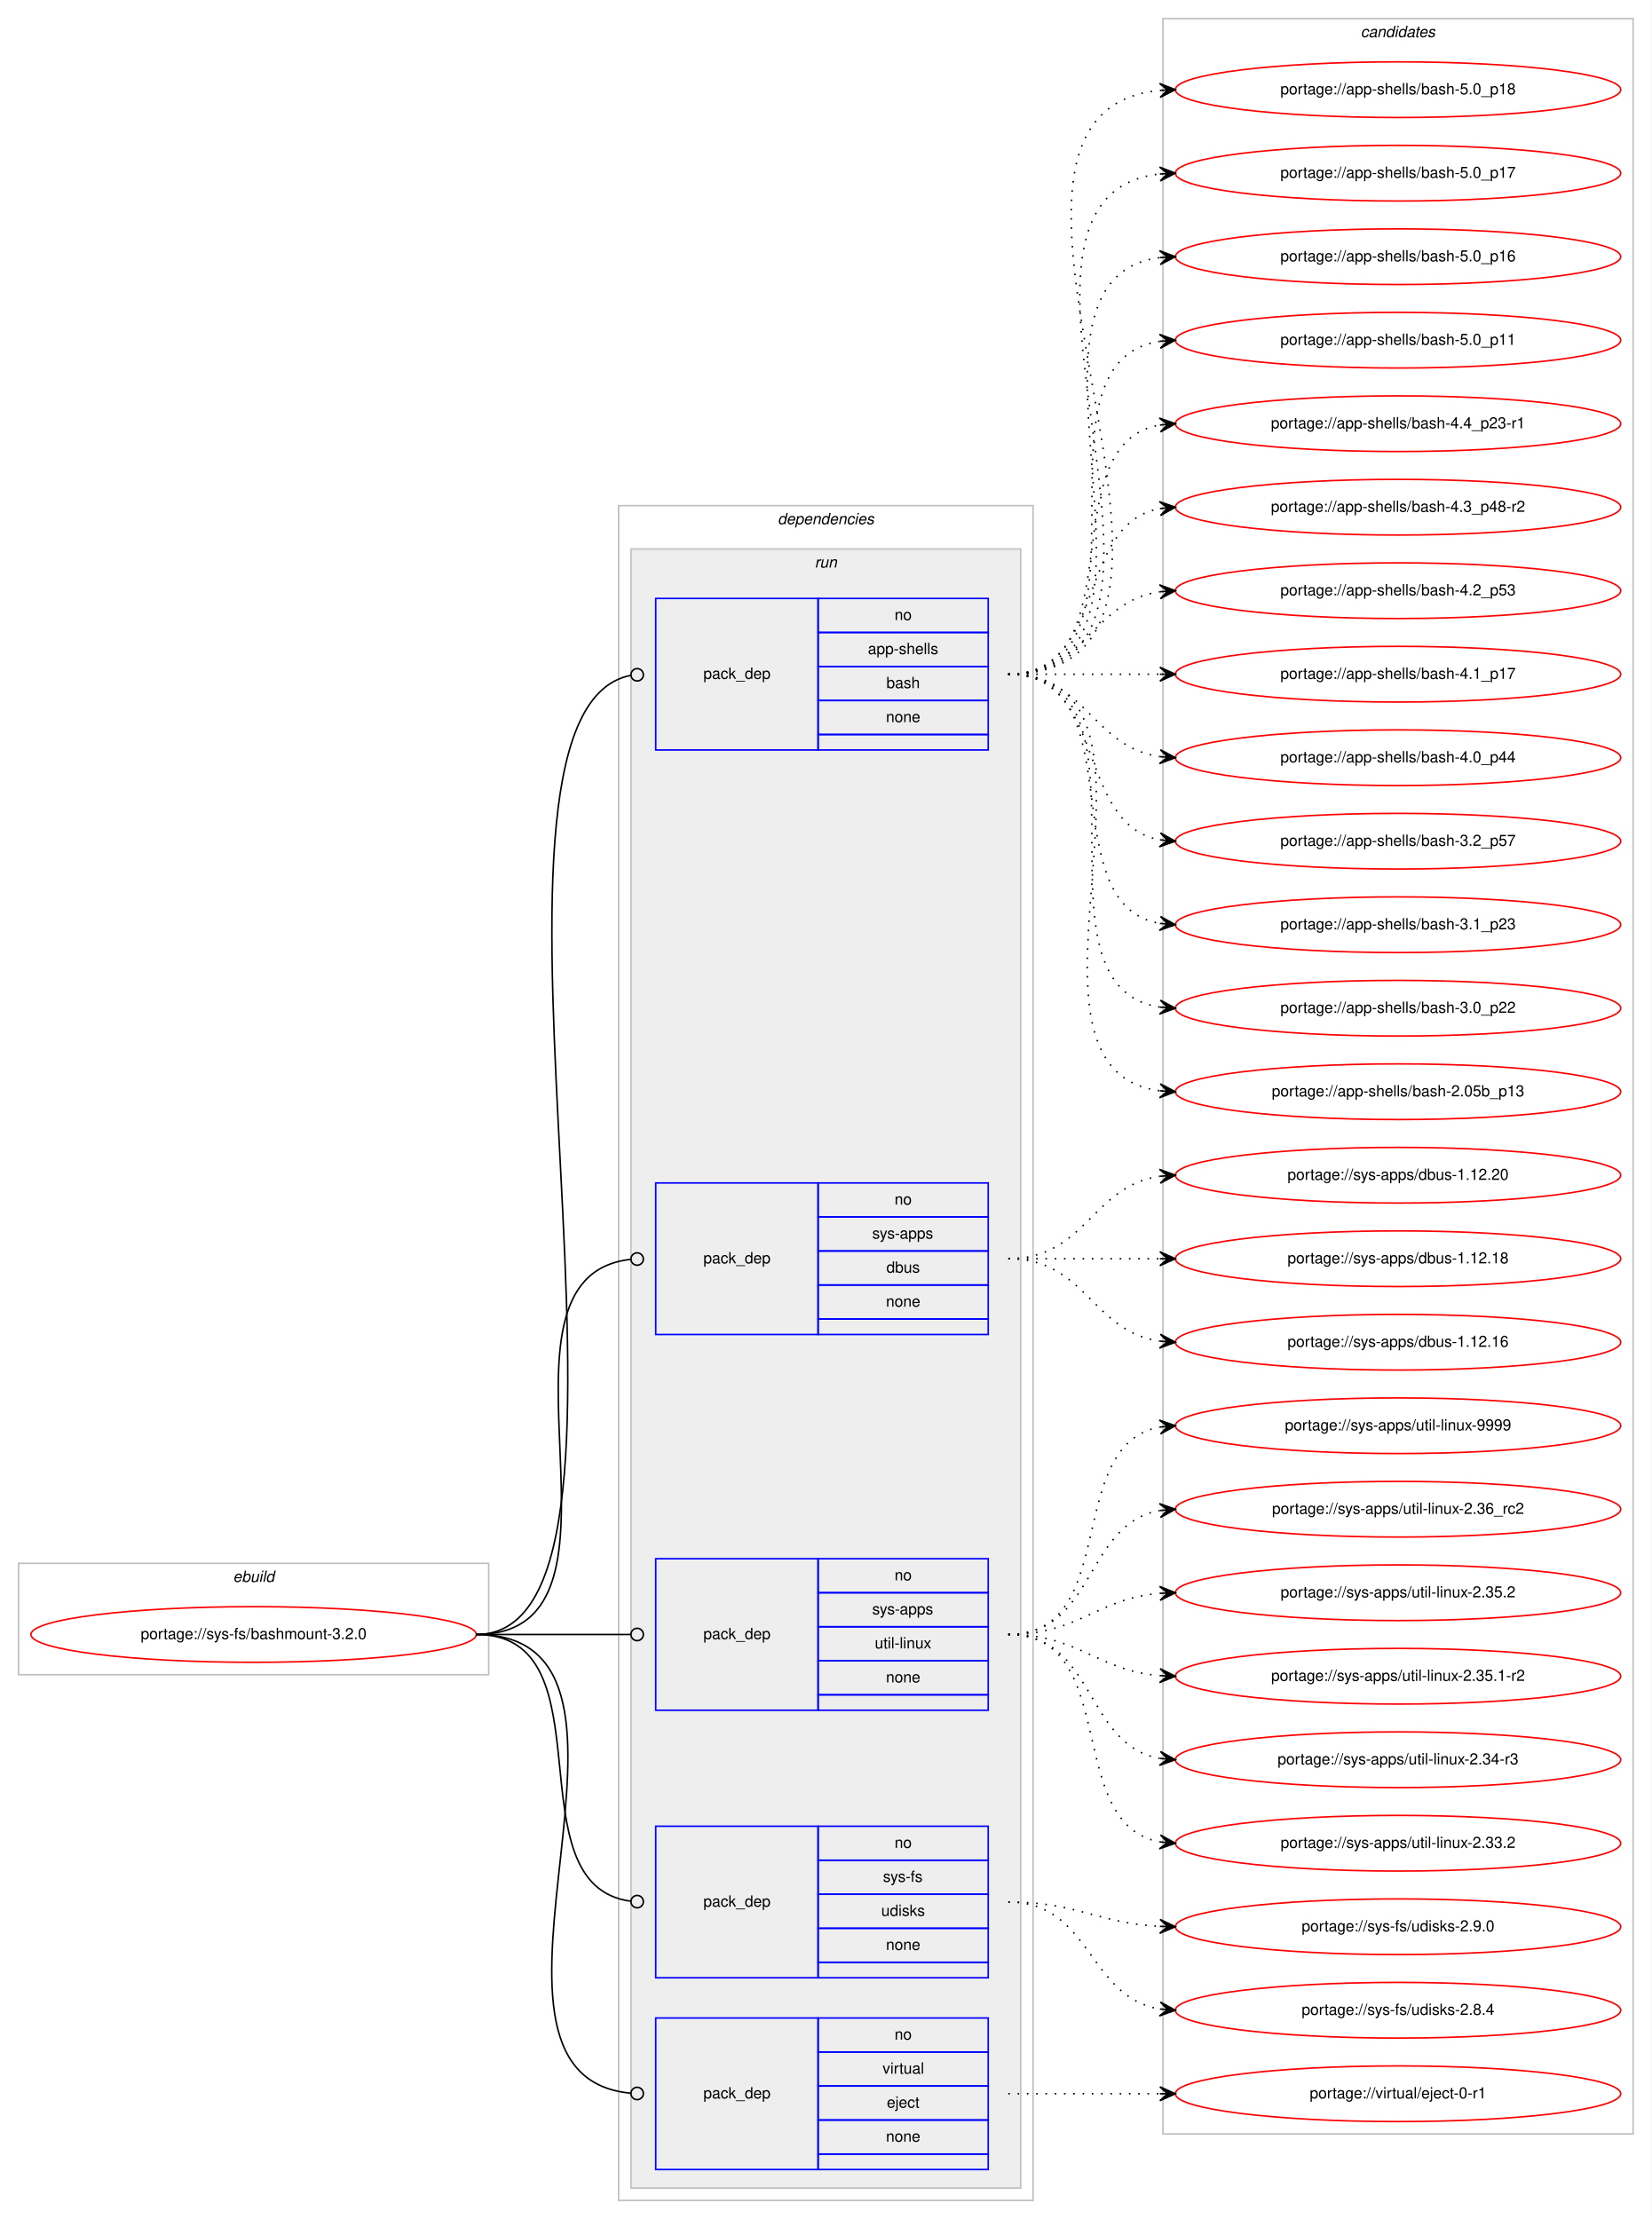
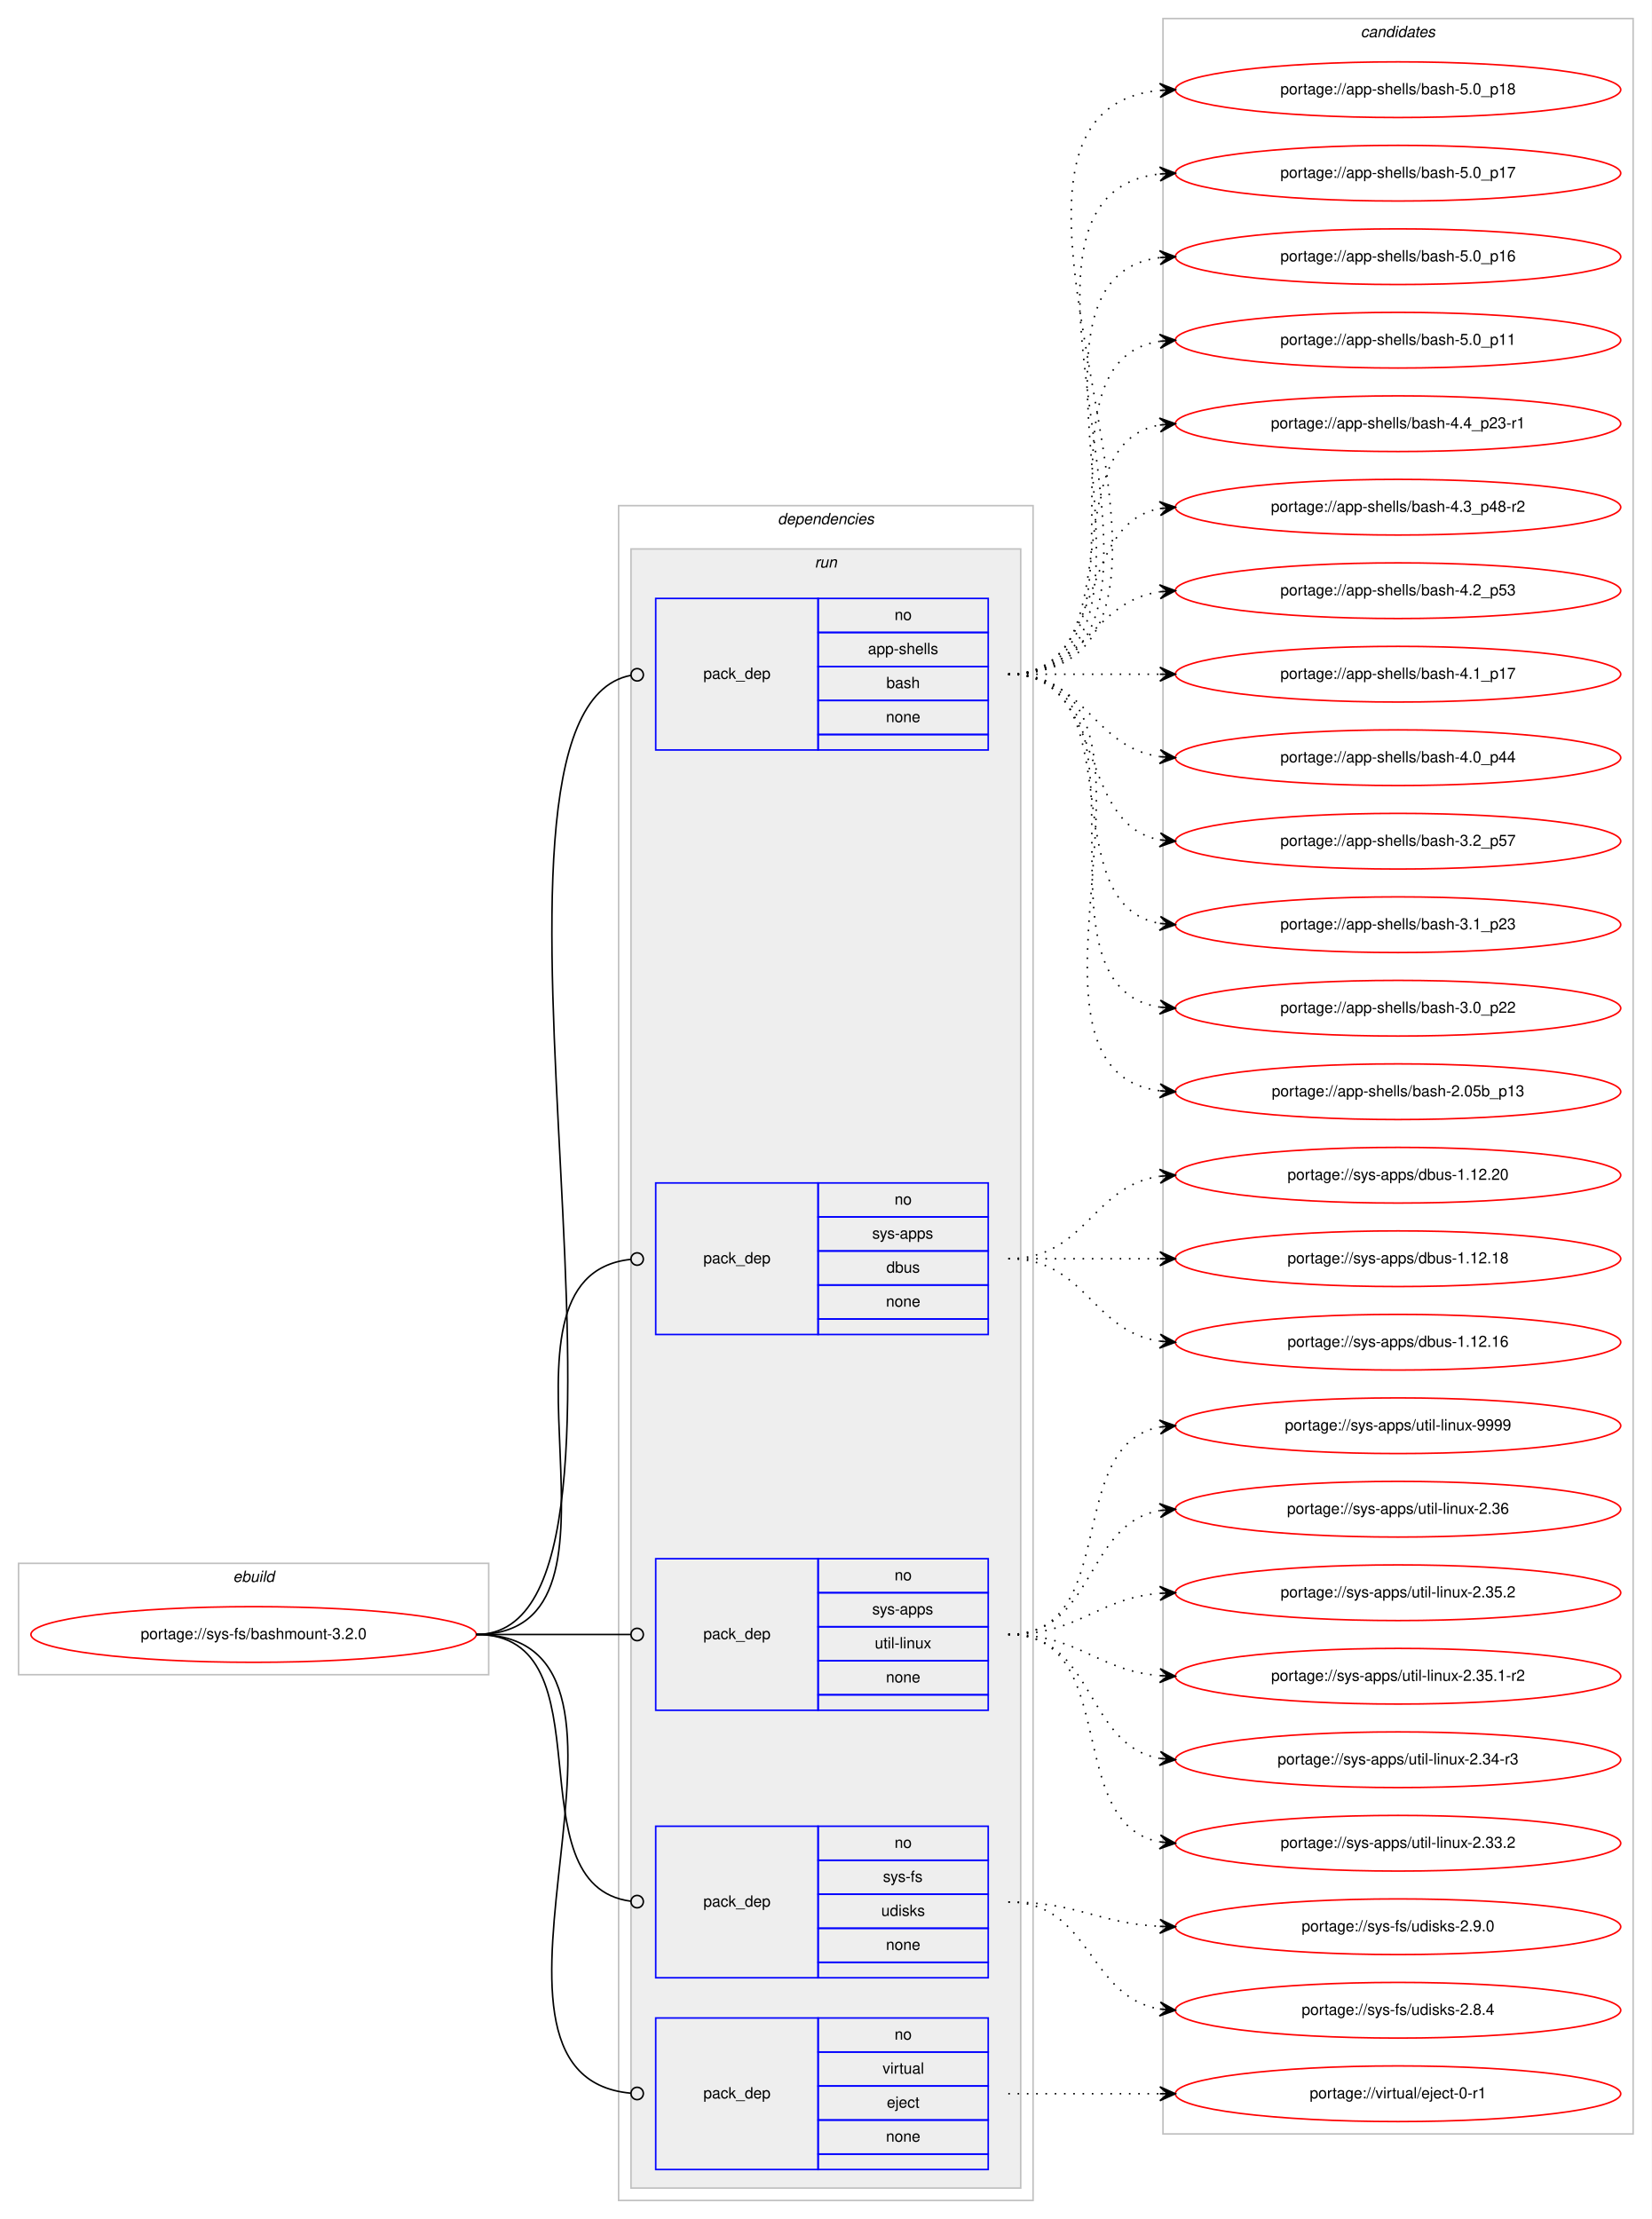
<svg xmlns="http://www.w3.org/2000/svg" xmlns:xlink="http://www.w3.org/1999/xlink" width="1068pt" height="1435pt" viewBox="0.00 0.00 1068.00 1435.00">
  <g id="graph0" class="graph" transform="scale(1 1) rotate(0) translate(4 1431)">
    <polygon fill="#ffffff" stroke="transparent" points="-4,4 -4,-1431 1064,-1431 1064,4 -4,4" />
    <g id="clust1" class="cluster">
      <polygon fill="none" stroke="#c0c0c0" points="8,-348 8,-420 312,-420 312,-348 8,-348" />
      <text text-anchor="start" x="146.663" y="-408" font-family="Helvetica,sans-Serif" font-style="italic" font-size="10.00" fill="#000000">ebuild</text>
    </g>
    <g id="clust2" class="cluster">
      <polygon fill="none" stroke="#c0c0c0" points="396,-8 396,-1104 664,-1104 664,-8 396,-8" />
      <text text-anchor="start" x="498.875" y="-1092" font-family="Helvetica,sans-Serif" font-style="italic" font-size="10.00" fill="#000000">dependencies</text>
    </g>
    <g id="clust5" class="cluster">
      <polygon fill="#eeeeee" stroke="#c0c0c0" points="404,-16 404,-1076 656,-1076 656,-16 404,-16" />
      <text text-anchor="start" x="522.777" y="-1064" font-family="Helvetica,sans-Serif" font-style="italic" font-size="10.00" fill="#000000">run</text>
    </g>
    <g id="clust11" class="cluster">
      <polygon fill="none" stroke="#c0c0c0" points="748,-51 748,-1419 1052,-1419 1052,-51 748,-51" />
      <text text-anchor="start" x="875.824" y="-1407" font-family="Helvetica,sans-Serif" font-style="italic" font-size="10.00" fill="#000000">candidates</text>
    </g>
    <g id="node1" class="node">
      <g id="a_node1">
        <a xlink:href="../sys-fs/bashmount-3.2.0.svg" xlink:title="portage://sys-fs/bashmount-3.2.0">
          <ellipse fill="none" stroke="#ff0000" cx="160" cy="-374" rx="144" ry="18" />
          <text text-anchor="middle" x="160" y="-371" font-family="Helvetica,sans-Serif" font-size="10.00" fill="#000000">portage://sys-fs/bashmount-3.2.0</text>
        </a>
      </g>
    </g>
    <g id="node2" class="node">
      <polygon fill="none" stroke="#0000ff" points="420,-946 420,-1044 525,-1044 525,-946 420,-946" />
      <text text-anchor="start" x="450.823" y="-992" font-family="Helvetica,sans-Serif" font-size="10.00" fill="#000000">pack_dep</text>
      <polygon fill="none" stroke="#0000ff" points="525,-1022 525,-1044 635,-1044 635,-1022 525,-1022" />
      <text text-anchor="start" x="574.441" y="-1030" font-family="Helvetica,sans-Serif" font-size="10.00" fill="#000000">no</text>
      <polygon fill="none" stroke="#0000ff" points="525,-1000 525,-1022 635,-1022 635,-1000 525,-1000" />
      <text text-anchor="start" x="557.219" y="-1008" font-family="Helvetica,sans-Serif" font-size="10.00" fill="#000000">app-shells</text>
      <polygon fill="none" stroke="#0000ff" points="525,-978 525,-1000 635,-1000 635,-978 525,-978" />
      <text text-anchor="start" x="569.162" y="-986" font-family="Helvetica,sans-Serif" font-size="10.00" fill="#000000">bash</text>
      <polygon fill="none" stroke="#0000ff" points="525,-956 525,-978 635,-978 635,-956 525,-956" />
      <text text-anchor="start" x="568.882" y="-964" font-family="Helvetica,sans-Serif" font-size="10.00" fill="#000000">none</text>
      <polygon fill="none" stroke="#0000ff" points="525,-946 525,-956 635,-956 635,-946 525,-946" />
    </g>
    <g id="edge1" class="edge">
      <path fill="none" stroke="#000000" d="M304,-374C441.199,-374 278.858,-969.79 403.771,-994.227" />
      <ellipse fill="none" stroke="#000000" cx="408.017" cy="-994.626" rx="4" ry="4" />
    </g>
    <g id="node3" class="node">
      <polygon fill="none" stroke="#0000ff" points="420,-568 420,-666 525,-666 525,-568 420,-568" />
      <text text-anchor="start" x="450.823" y="-614" font-family="Helvetica,sans-Serif" font-size="10.00" fill="#000000">pack_dep</text>
      <polygon fill="none" stroke="#0000ff" points="525,-644 525,-666 635,-666 635,-644 525,-644" />
      <text text-anchor="start" x="574.441" y="-652" font-family="Helvetica,sans-Serif" font-size="10.00" fill="#000000">no</text>
      <polygon fill="none" stroke="#0000ff" points="525,-622 525,-644 635,-644 635,-622 525,-622" />
      <text text-anchor="start" x="559.997" y="-630" font-family="Helvetica,sans-Serif" font-size="10.00" fill="#000000">sys-apps</text>
      <polygon fill="none" stroke="#0000ff" points="525,-600 525,-622 635,-622 635,-600 525,-600" />
      <text text-anchor="start" x="569.162" y="-608" font-family="Helvetica,sans-Serif" font-size="10.00" fill="#000000">dbus</text>
      <polygon fill="none" stroke="#0000ff" points="525,-578 525,-600 635,-600 635,-578 525,-578" />
      <text text-anchor="start" x="568.882" y="-586" font-family="Helvetica,sans-Serif" font-size="10.00" fill="#000000">none</text>
      <polygon fill="none" stroke="#0000ff" points="525,-568 525,-578 635,-578 635,-568 525,-568" />
    </g>
    <g id="edge2" class="edge">
      <path fill="none" stroke="#000000" d="M304,-374C419.301,-374 299.935,-605.28 403.777,-616.573" />
      <ellipse fill="none" stroke="#000000" cx="408.005" cy="-616.792" rx="4" ry="4" />
    </g>
    <g id="node4" class="node">
      <polygon fill="none" stroke="#0000ff" points="420,-325 420,-423 525,-423 525,-325 420,-325" />
      <text text-anchor="start" x="450.823" y="-371" font-family="Helvetica,sans-Serif" font-size="10.00" fill="#000000">pack_dep</text>
      <polygon fill="none" stroke="#0000ff" points="525,-401 525,-423 635,-423 635,-401 525,-401" />
      <text text-anchor="start" x="574.441" y="-409" font-family="Helvetica,sans-Serif" font-size="10.00" fill="#000000">no</text>
      <polygon fill="none" stroke="#0000ff" points="525,-379 525,-401 635,-401 635,-379 525,-379" />
      <text text-anchor="start" x="559.997" y="-387" font-family="Helvetica,sans-Serif" font-size="10.00" fill="#000000">sys-apps</text>
      <polygon fill="none" stroke="#0000ff" points="525,-357 525,-379 635,-379 635,-357 525,-357" />
      <text text-anchor="start" x="561.669" y="-365" font-family="Helvetica,sans-Serif" font-size="10.00" fill="#000000">util-linux</text>
      <polygon fill="none" stroke="#0000ff" points="525,-335 525,-357 635,-357 635,-335 525,-335" />
      <text text-anchor="start" x="568.882" y="-343" font-family="Helvetica,sans-Serif" font-size="10.00" fill="#000000">none</text>
      <polygon fill="none" stroke="#0000ff" points="525,-325 525,-335 635,-335 635,-325 525,-325" />
    </g>
    <g id="edge3" class="edge">
      <path fill="none" stroke="#000000" d="M304,-374C349.188,-374 362.47,-374 403.919,-374" />
      <ellipse fill="none" stroke="#000000" cx="408" cy="-374" rx="4" ry="4" />
    </g>
    <g id="node5" class="node">
      <polygon fill="none" stroke="#0000ff" points="420,-152 420,-250 525,-250 525,-152 420,-152" />
      <text text-anchor="start" x="450.823" y="-198" font-family="Helvetica,sans-Serif" font-size="10.00" fill="#000000">pack_dep</text>
      <polygon fill="none" stroke="#0000ff" points="525,-228 525,-250 635,-250 635,-228 525,-228" />
      <text text-anchor="start" x="574.441" y="-236" font-family="Helvetica,sans-Serif" font-size="10.00" fill="#000000">no</text>
      <polygon fill="none" stroke="#0000ff" points="525,-206 525,-228 635,-228 635,-206 525,-206" />
      <text text-anchor="start" x="566.946" y="-214" font-family="Helvetica,sans-Serif" font-size="10.00" fill="#000000">sys-fs</text>
      <polygon fill="none" stroke="#0000ff" points="525,-184 525,-206 635,-206 635,-184 525,-184" />
      <text text-anchor="start" x="565.832" y="-192" font-family="Helvetica,sans-Serif" font-size="10.00" fill="#000000">udisks</text>
      <polygon fill="none" stroke="#0000ff" points="525,-162 525,-184 635,-184 635,-162 525,-162" />
      <text text-anchor="start" x="568.882" y="-170" font-family="Helvetica,sans-Serif" font-size="10.00" fill="#000000">none</text>
      <polygon fill="none" stroke="#0000ff" points="525,-152 525,-162 635,-162 635,-152 525,-152" />
    </g>
    <g id="edge4" class="edge">
      <path fill="none" stroke="#000000" d="M304,-374C391.809,-374 325.779,-211.644 403.973,-201.496" />
      <ellipse fill="none" stroke="#000000" cx="408.008" cy="-201.247" rx="4" ry="4" />
    </g>
    <g id="node6" class="node">
      <polygon fill="none" stroke="#0000ff" points="420,-28 420,-126 525,-126 525,-28 420,-28" />
      <text text-anchor="start" x="450.823" y="-74" font-family="Helvetica,sans-Serif" font-size="10.00" fill="#000000">pack_dep</text>
      <polygon fill="none" stroke="#0000ff" points="525,-104 525,-126 635,-126 635,-104 525,-104" />
      <text text-anchor="start" x="574.441" y="-112" font-family="Helvetica,sans-Serif" font-size="10.00" fill="#000000">no</text>
      <polygon fill="none" stroke="#0000ff" points="525,-82 525,-104 635,-104 635,-82 525,-82" />
      <text text-anchor="start" x="566.668" y="-90" font-family="Helvetica,sans-Serif" font-size="10.00" fill="#000000">virtual</text>
      <polygon fill="none" stroke="#0000ff" points="525,-60 525,-82 635,-82 635,-60 525,-60" />
      <text text-anchor="start" x="569.442" y="-68" font-family="Helvetica,sans-Serif" font-size="10.00" fill="#000000">eject</text>
      <polygon fill="none" stroke="#0000ff" points="525,-38 525,-60 635,-60 635,-38 525,-38" />
      <text text-anchor="start" x="568.882" y="-46" font-family="Helvetica,sans-Serif" font-size="10.00" fill="#000000">none</text>
      <polygon fill="none" stroke="#0000ff" points="525,-28 525,-38 635,-38 635,-28 525,-28" />
    </g>
    <g id="edge5" class="edge">
      <path fill="none" stroke="#000000" d="M304,-374C441.576,-374 278.504,-89.057 403.749,-77.37" />
      <ellipse fill="none" stroke="#000000" cx="408.004" cy="-77.179" rx="4" ry="4" />
    </g>
    <g id="node7" class="node">
      <g id="a_node7">
        <a xlink:href="../app-shells/bash-5.0_p18.svg" xlink:title="portage://app-shells/bash-5.0_p18">
          <ellipse fill="none" stroke="#ff0000" cx="900" cy="-1373" rx="144" ry="18" />
          <text text-anchor="middle" x="900" y="-1370" font-family="Helvetica,sans-Serif" font-size="10.00" fill="#000000">portage://app-shells/bash-5.0_p18</text>
        </a>
      </g>
    </g>
    <g id="edge6" class="edge">
      <path fill="none" stroke="#000000" stroke-dasharray="1,5" d="M648,-995C819.139,-995 591.005,-1357.655 745.768,-1372.53" />
      <polygon fill="#000000" stroke="#000000" points="756,-1373 745.804,-1377.036 751.005,-1372.77 746.011,-1372.541 746.011,-1372.541 746.011,-1372.541 751.005,-1372.77 746.217,-1368.045 756,-1373 756,-1373" />
    </g>
    <g id="node8" class="node">
      <g id="a_node8">
        <a xlink:href="../app-shells/bash-5.0_p17.svg" xlink:title="portage://app-shells/bash-5.0_p17">
          <ellipse fill="none" stroke="#ff0000" cx="900" cy="-1319" rx="144" ry="18" />
          <text text-anchor="middle" x="900" y="-1316" font-family="Helvetica,sans-Serif" font-size="10.00" fill="#000000">portage://app-shells/bash-5.0_p17</text>
        </a>
      </g>
    </g>
    <g id="edge7" class="edge">
      <path fill="none" stroke="#000000" stroke-dasharray="1,5" d="M648,-995C796.232,-995 613.188,-1303.991 745.891,-1318.474" />
      <polygon fill="#000000" stroke="#000000" points="756,-1319 745.78,-1322.975 751.007,-1318.74 746.014,-1318.481 746.014,-1318.481 746.014,-1318.481 751.007,-1318.74 746.247,-1313.987 756,-1319 756,-1319" />
    </g>
    <g id="node9" class="node">
      <g id="a_node9">
        <a xlink:href="../app-shells/bash-5.0_p16.svg" xlink:title="portage://app-shells/bash-5.0_p16">
          <ellipse fill="none" stroke="#ff0000" cx="900" cy="-1265" rx="144" ry="18" />
          <text text-anchor="middle" x="900" y="-1262" font-family="Helvetica,sans-Serif" font-size="10.00" fill="#000000">portage://app-shells/bash-5.0_p16</text>
        </a>
      </g>
    </g>
    <g id="edge8" class="edge">
      <path fill="none" stroke="#000000" stroke-dasharray="1,5" d="M648,-995C773.71,-995 634.777,-1250.436 746.014,-1264.405" />
      <polygon fill="#000000" stroke="#000000" points="756,-1265 745.75,-1268.898 751.009,-1264.703 746.018,-1264.406 746.018,-1264.406 746.018,-1264.406 751.009,-1264.703 746.285,-1259.914 756,-1265 756,-1265" />
    </g>
    <g id="node10" class="node">
      <g id="a_node10">
        <a xlink:href="../app-shells/bash-5.0_p11.svg" xlink:title="portage://app-shells/bash-5.0_p11">
          <ellipse fill="none" stroke="#ff0000" cx="900" cy="-1211" rx="144" ry="18" />
          <text text-anchor="middle" x="900" y="-1208" font-family="Helvetica,sans-Serif" font-size="10.00" fill="#000000">portage://app-shells/bash-5.0_p11</text>
        </a>
      </g>
    </g>
    <g id="edge9" class="edge">
      <path fill="none" stroke="#000000" stroke-dasharray="1,5" d="M648,-995C751.768,-995 655.516,-1196.894 746.001,-1210.301" />
      <polygon fill="#000000" stroke="#000000" points="756,-1211 745.711,-1214.792 751.012,-1210.651 746.024,-1210.303 746.024,-1210.303 746.024,-1210.303 751.012,-1210.651 746.338,-1205.814 756,-1211 756,-1211" />
    </g>
    <g id="node11" class="node">
      <g id="a_node11">
        <a xlink:href="../app-shells/bash-4.4_p23-r1.svg" xlink:title="portage://app-shells/bash-4.4_p23-r1">
          <ellipse fill="none" stroke="#ff0000" cx="900" cy="-1157" rx="144" ry="18" />
          <text text-anchor="middle" x="900" y="-1154" font-family="Helvetica,sans-Serif" font-size="10.00" fill="#000000">portage://app-shells/bash-4.4_p23-r1</text>
        </a>
      </g>
    </g>
    <g id="edge10" class="edge">
      <path fill="none" stroke="#000000" stroke-dasharray="1,5" d="M648,-995C730.815,-995 674.779,-1143.377 745.661,-1156.128" />
      <polygon fill="#000000" stroke="#000000" points="756,-1157 745.657,-1160.644 751.018,-1156.58 746.035,-1156.16 746.035,-1156.16 746.035,-1156.16 751.018,-1156.58 746.413,-1151.676 756,-1157 756,-1157" />
    </g>
    <g id="node12" class="node">
      <g id="a_node12">
        <a xlink:href="../app-shells/bash-4.3_p48-r2.svg" xlink:title="portage://app-shells/bash-4.3_p48-r2">
          <ellipse fill="none" stroke="#ff0000" cx="900" cy="-1103" rx="144" ry="18" />
          <text text-anchor="middle" x="900" y="-1100" font-family="Helvetica,sans-Serif" font-size="10.00" fill="#000000">portage://app-shells/bash-4.3_p48-r2</text>
        </a>
      </g>
    </g>
    <g id="edge11" class="edge">
      <path fill="none" stroke="#000000" stroke-dasharray="1,5" d="M648,-995C712.303,-995 690.78,-1091.91 746.031,-1102.131" />
      <polygon fill="#000000" stroke="#000000" points="756,-1103 745.647,-1106.614 751.019,-1102.566 746.038,-1102.131 746.038,-1102.131 746.038,-1102.131 751.019,-1102.566 746.429,-1097.648 756,-1103 756,-1103" />
    </g>
    <g id="node13" class="node">
      <g id="a_node13">
        <a xlink:href="../app-shells/bash-4.2_p53.svg" xlink:title="portage://app-shells/bash-4.2_p53">
          <ellipse fill="none" stroke="#ff0000" cx="900" cy="-1049" rx="144" ry="18" />
          <text text-anchor="middle" x="900" y="-1046" font-family="Helvetica,sans-Serif" font-size="10.00" fill="#000000">portage://app-shells/bash-4.2_p53</text>
        </a>
      </g>
    </g>
    <g id="edge12" class="edge">
      <path fill="none" stroke="#000000" stroke-dasharray="1,5" d="M648,-995C698.102,-995 702.012,-1042.066 745.979,-1048.317" />
      <polygon fill="#000000" stroke="#000000" points="756,-1049 745.717,-1052.81 751.012,-1048.66 746.023,-1048.32 746.023,-1048.32 746.023,-1048.32 751.012,-1048.66 746.329,-1043.831 756,-1049 756,-1049" />
    </g>
    <g id="node14" class="node">
      <g id="a_node14">
        <a xlink:href="../app-shells/bash-4.1_p17.svg" xlink:title="portage://app-shells/bash-4.1_p17">
          <ellipse fill="none" stroke="#ff0000" cx="900" cy="-995" rx="144" ry="18" />
          <text text-anchor="middle" x="900" y="-992" font-family="Helvetica,sans-Serif" font-size="10.00" fill="#000000">portage://app-shells/bash-4.1_p17</text>
        </a>
      </g>
    </g>
    <g id="edge13" class="edge">
      <path fill="none" stroke="#000000" stroke-dasharray="1,5" d="M648,-995C692.438,-995 706.02,-995 745.878,-995" />
      <polygon fill="#000000" stroke="#000000" points="756,-995 746,-999.5 751,-995 746,-995 746,-995 746,-995 751,-995 746,-990.5 756,-995 756,-995" />
    </g>
    <g id="node15" class="node">
      <g id="a_node15">
        <a xlink:href="../app-shells/bash-4.0_p44.svg" xlink:title="portage://app-shells/bash-4.0_p44">
          <ellipse fill="none" stroke="#ff0000" cx="900" cy="-941" rx="144" ry="18" />
          <text text-anchor="middle" x="900" y="-938" font-family="Helvetica,sans-Serif" font-size="10.00" fill="#000000">portage://app-shells/bash-4.0_p44</text>
        </a>
      </g>
    </g>
    <g id="edge14" class="edge">
      <path fill="none" stroke="#000000" stroke-dasharray="1,5" d="M648,-995C698.102,-995 702.012,-947.934 745.979,-941.683" />
      <polygon fill="#000000" stroke="#000000" points="756,-941 746.329,-946.169 751.012,-941.34 746.023,-941.68 746.023,-941.68 746.023,-941.68 751.012,-941.34 745.717,-937.19 756,-941 756,-941" />
    </g>
    <g id="node16" class="node">
      <g id="a_node16">
        <a xlink:href="../app-shells/bash-3.2_p57.svg" xlink:title="portage://app-shells/bash-3.2_p57">
          <ellipse fill="none" stroke="#ff0000" cx="900" cy="-887" rx="144" ry="18" />
          <text text-anchor="middle" x="900" y="-884" font-family="Helvetica,sans-Serif" font-size="10.00" fill="#000000">portage://app-shells/bash-3.2_p57</text>
        </a>
      </g>
    </g>
    <g id="edge15" class="edge">
      <path fill="none" stroke="#000000" stroke-dasharray="1,5" d="M648,-995C712.303,-995 690.78,-898.09 746.031,-887.869" />
      <polygon fill="#000000" stroke="#000000" points="756,-887 746.429,-892.352 751.019,-887.434 746.038,-887.869 746.038,-887.869 746.038,-887.869 751.019,-887.434 745.647,-883.386 756,-887 756,-887" />
    </g>
    <g id="node17" class="node">
      <g id="a_node17">
        <a xlink:href="../app-shells/bash-3.1_p23.svg" xlink:title="portage://app-shells/bash-3.1_p23">
          <ellipse fill="none" stroke="#ff0000" cx="900" cy="-833" rx="144" ry="18" />
          <text text-anchor="middle" x="900" y="-830" font-family="Helvetica,sans-Serif" font-size="10.00" fill="#000000">portage://app-shells/bash-3.1_p23</text>
        </a>
      </g>
    </g>
    <g id="edge16" class="edge">
      <path fill="none" stroke="#000000" stroke-dasharray="1,5" d="M648,-995C730.815,-995 674.779,-846.623 745.661,-833.872" />
      <polygon fill="#000000" stroke="#000000" points="756,-833 746.413,-838.324 751.018,-833.42 746.035,-833.84 746.035,-833.84 746.035,-833.84 751.018,-833.42 745.657,-829.356 756,-833 756,-833" />
    </g>
    <g id="node18" class="node">
      <g id="a_node18">
        <a xlink:href="../app-shells/bash-3.0_p22.svg" xlink:title="portage://app-shells/bash-3.0_p22">
          <ellipse fill="none" stroke="#ff0000" cx="900" cy="-779" rx="144" ry="18" />
          <text text-anchor="middle" x="900" y="-776" font-family="Helvetica,sans-Serif" font-size="10.00" fill="#000000">portage://app-shells/bash-3.0_p22</text>
        </a>
      </g>
    </g>
    <g id="edge17" class="edge">
      <path fill="none" stroke="#000000" stroke-dasharray="1,5" d="M648,-995C751.768,-995 655.516,-793.106 746.001,-779.699" />
      <polygon fill="#000000" stroke="#000000" points="756,-779 746.338,-784.186 751.012,-779.348 746.024,-779.697 746.024,-779.697 746.024,-779.697 751.012,-779.348 745.711,-775.208 756,-779 756,-779" />
    </g>
    <g id="node19" class="node">
      <g id="a_node19">
        <a xlink:href="../app-shells/bash-2.05b_p13.svg" xlink:title="portage://app-shells/bash-2.05b_p13">
          <ellipse fill="none" stroke="#ff0000" cx="900" cy="-725" rx="144" ry="18" />
          <text text-anchor="middle" x="900" y="-722" font-family="Helvetica,sans-Serif" font-size="10.00" fill="#000000">portage://app-shells/bash-2.05b_p13</text>
        </a>
      </g>
    </g>
    <g id="edge18" class="edge">
      <path fill="none" stroke="#000000" stroke-dasharray="1,5" d="M648,-995C773.71,-995 634.777,-739.564 746.014,-725.595" />
      <polygon fill="#000000" stroke="#000000" points="756,-725 746.285,-730.087 751.009,-725.297 746.018,-725.595 746.018,-725.595 746.018,-725.595 751.009,-725.297 745.75,-721.102 756,-725 756,-725" />
    </g>
    <g id="node20" class="node">
      <g id="a_node20">
        <a xlink:href="../sys-apps/dbus-1.12.20.svg" xlink:title="portage://sys-apps/dbus-1.12.20">
          <ellipse fill="none" stroke="#ff0000" cx="900" cy="-671" rx="144" ry="18" />
          <text text-anchor="middle" x="900" y="-668" font-family="Helvetica,sans-Serif" font-size="10.00" fill="#000000">portage://sys-apps/dbus-1.12.20</text>
        </a>
      </g>
    </g>
    <g id="edge19" class="edge">
      <path fill="none" stroke="#000000" stroke-dasharray="1,5" d="M648,-617C698.102,-617 702.012,-664.066 745.979,-670.317" />
      <polygon fill="#000000" stroke="#000000" points="756,-671 745.717,-674.81 751.012,-670.66 746.023,-670.32 746.023,-670.32 746.023,-670.32 751.012,-670.66 746.329,-665.831 756,-671 756,-671" />
    </g>
    <g id="node21" class="node">
      <g id="a_node21">
        <a xlink:href="../sys-apps/dbus-1.12.18.svg" xlink:title="portage://sys-apps/dbus-1.12.18">
          <ellipse fill="none" stroke="#ff0000" cx="900" cy="-617" rx="144" ry="18" />
          <text text-anchor="middle" x="900" y="-614" font-family="Helvetica,sans-Serif" font-size="10.00" fill="#000000">portage://sys-apps/dbus-1.12.18</text>
        </a>
      </g>
    </g>
    <g id="edge20" class="edge">
      <path fill="none" stroke="#000000" stroke-dasharray="1,5" d="M648,-617C692.438,-617 706.02,-617 745.878,-617" />
      <polygon fill="#000000" stroke="#000000" points="756,-617 746,-621.5 751,-617 746,-617 746,-617 746,-617 751,-617 746,-612.5 756,-617 756,-617" />
    </g>
    <g id="node22" class="node">
      <g id="a_node22">
        <a xlink:href="../sys-apps/dbus-1.12.16.svg" xlink:title="portage://sys-apps/dbus-1.12.16">
          <ellipse fill="none" stroke="#ff0000" cx="900" cy="-563" rx="144" ry="18" />
          <text text-anchor="middle" x="900" y="-560" font-family="Helvetica,sans-Serif" font-size="10.00" fill="#000000">portage://sys-apps/dbus-1.12.16</text>
        </a>
      </g>
    </g>
    <g id="edge21" class="edge">
      <path fill="none" stroke="#000000" stroke-dasharray="1,5" d="M648,-617C698.102,-617 702.012,-569.934 745.979,-563.683" />
      <polygon fill="#000000" stroke="#000000" points="756,-563 746.329,-568.169 751.012,-563.34 746.023,-563.68 746.023,-563.68 746.023,-563.68 751.012,-563.34 745.717,-559.19 756,-563 756,-563" />
    </g>
    <g id="node23" class="node">
      <g id="a_node23">
        <a xlink:href="../sys-apps/util-linux-9999.svg" xlink:title="portage://sys-apps/util-linux-9999">
          <ellipse fill="none" stroke="#ff0000" cx="900" cy="-509" rx="144" ry="18" />
          <text text-anchor="middle" x="900" y="-506" font-family="Helvetica,sans-Serif" font-size="10.00" fill="#000000">portage://sys-apps/util-linux-9999</text>
        </a>
      </g>
    </g>
    <g id="edge22" class="edge">
      <path fill="none" stroke="#000000" stroke-dasharray="1,5" d="M648,-374C721.236,-374 683.175,-496.64 745.977,-508.138" />
      <polygon fill="#000000" stroke="#000000" points="756,-509 745.651,-512.626 751.018,-508.572 746.037,-508.143 746.037,-508.143 746.037,-508.143 751.018,-508.572 746.423,-503.659 756,-509 756,-509" />
    </g>
    <g id="node24" class="node">
      <g id="a_node24">
-         <a xlink:href="../sys-apps/util-linux-2.36_rc2.svg" xlink:title="portage://sys-apps/util-linux-2.36_rc2">
+         <a xlink:href="../sys-apps/util-linux-2.36.svg" xlink:title="portage://sys-apps/util-linux-2.36">
          <ellipse fill="none" stroke="#ff0000" cx="900" cy="-455" rx="144" ry="18" />
-           <text text-anchor="middle" x="900" y="-452" font-family="Helvetica,sans-Serif" font-size="10.00" fill="#000000">portage://sys-apps/util-linux-2.36_rc2</text>
+           <text text-anchor="middle" x="900" y="-452" font-family="Helvetica,sans-Serif" font-size="10.00" fill="#000000">portage://sys-apps/util-linux-2.36</text>
        </a>
      </g>
    </g>
    <g id="edge23" class="edge">
      <path fill="none" stroke="#000000" stroke-dasharray="1,5" d="M648,-374C704.367,-374 697.189,-445.488 745.861,-454.145" />
      <polygon fill="#000000" stroke="#000000" points="756,-455 745.657,-458.644 751.018,-454.58 746.035,-454.16 746.035,-454.16 746.035,-454.16 751.018,-454.58 746.413,-449.676 756,-455 756,-455" />
    </g>
    <g id="node25" class="node">
      <g id="a_node25">
        <a xlink:href="../sys-apps/util-linux-2.35.2.svg" xlink:title="portage://sys-apps/util-linux-2.35.2">
          <ellipse fill="none" stroke="#ff0000" cx="900" cy="-401" rx="144" ry="18" />
          <text text-anchor="middle" x="900" y="-398" font-family="Helvetica,sans-Serif" font-size="10.00" fill="#000000">portage://sys-apps/util-linux-2.35.2</text>
        </a>
      </g>
    </g>
    <g id="edge24" class="edge">
      <path fill="none" stroke="#000000" stroke-dasharray="1,5" d="M648,-374C693.902,-374 705.004,-397.239 745.876,-400.597" />
      <polygon fill="#000000" stroke="#000000" points="756,-401 745.829,-405.099 751.004,-400.801 746.008,-400.603 746.008,-400.603 746.008,-400.603 751.004,-400.801 746.187,-396.106 756,-401 756,-401" />
    </g>
    <g id="node26" class="node">
      <g id="a_node26">
        <a xlink:href="../sys-apps/util-linux-2.35.1-r2.svg" xlink:title="portage://sys-apps/util-linux-2.35.1-r2">
          <ellipse fill="none" stroke="#ff0000" cx="900" cy="-347" rx="144" ry="18" />
          <text text-anchor="middle" x="900" y="-344" font-family="Helvetica,sans-Serif" font-size="10.00" fill="#000000">portage://sys-apps/util-linux-2.35.1-r2</text>
        </a>
      </g>
    </g>
    <g id="edge25" class="edge">
      <path fill="none" stroke="#000000" stroke-dasharray="1,5" d="M648,-374C693.902,-374 705.004,-350.761 745.876,-347.403" />
      <polygon fill="#000000" stroke="#000000" points="756,-347 746.187,-351.894 751.004,-347.199 746.008,-347.397 746.008,-347.397 746.008,-347.397 751.004,-347.199 745.829,-342.901 756,-347 756,-347" />
    </g>
    <g id="node27" class="node">
      <g id="a_node27">
        <a xlink:href="../sys-apps/util-linux-2.34-r3.svg" xlink:title="portage://sys-apps/util-linux-2.34-r3">
          <ellipse fill="none" stroke="#ff0000" cx="900" cy="-293" rx="144" ry="18" />
          <text text-anchor="middle" x="900" y="-290" font-family="Helvetica,sans-Serif" font-size="10.00" fill="#000000">portage://sys-apps/util-linux-2.34-r3</text>
        </a>
      </g>
    </g>
    <g id="edge26" class="edge">
      <path fill="none" stroke="#000000" stroke-dasharray="1,5" d="M648,-374C704.367,-374 697.189,-302.512 745.861,-293.855" />
      <polygon fill="#000000" stroke="#000000" points="756,-293 746.413,-298.324 751.018,-293.42 746.035,-293.84 746.035,-293.84 746.035,-293.84 751.018,-293.42 745.657,-289.356 756,-293 756,-293" />
    </g>
    <g id="node28" class="node">
      <g id="a_node28">
        <a xlink:href="../sys-apps/util-linux-2.33.2.svg" xlink:title="portage://sys-apps/util-linux-2.33.2">
          <ellipse fill="none" stroke="#ff0000" cx="900" cy="-239" rx="144" ry="18" />
          <text text-anchor="middle" x="900" y="-236" font-family="Helvetica,sans-Serif" font-size="10.00" fill="#000000">portage://sys-apps/util-linux-2.33.2</text>
        </a>
      </g>
    </g>
    <g id="edge27" class="edge">
      <path fill="none" stroke="#000000" stroke-dasharray="1,5" d="M648,-374C721.236,-374 683.175,-251.36 745.977,-239.862" />
      <polygon fill="#000000" stroke="#000000" points="756,-239 746.423,-244.34 751.018,-239.429 746.037,-239.857 746.037,-239.857 746.037,-239.857 751.018,-239.429 745.651,-235.374 756,-239 756,-239" />
    </g>
    <g id="node29" class="node">
      <g id="a_node29">
        <a xlink:href="../sys-fs/udisks-2.9.0.svg" xlink:title="portage://sys-fs/udisks-2.9.0">
          <ellipse fill="none" stroke="#ff0000" cx="900" cy="-185" rx="144" ry="18" />
          <text text-anchor="middle" x="900" y="-182" font-family="Helvetica,sans-Serif" font-size="10.00" fill="#000000">portage://sys-fs/udisks-2.9.0</text>
        </a>
      </g>
    </g>
    <g id="edge28" class="edge">
      <path fill="none" stroke="#000000" stroke-dasharray="1,5" d="M648,-201C692.923,-201 705.643,-187.287 745.786,-185.251" />
      <polygon fill="#000000" stroke="#000000" points="756,-185 746.114,-189.745 751.001,-185.123 746.003,-185.246 746.003,-185.246 746.003,-185.246 751.001,-185.123 745.892,-180.747 756,-185 756,-185" />
    </g>
    <g id="node30" class="node">
      <g id="a_node30">
        <a xlink:href="../sys-fs/udisks-2.8.4.svg" xlink:title="portage://sys-fs/udisks-2.8.4">
          <ellipse fill="none" stroke="#ff0000" cx="900" cy="-131" rx="144" ry="18" />
          <text text-anchor="middle" x="900" y="-128" font-family="Helvetica,sans-Serif" font-size="10.00" fill="#000000">portage://sys-fs/udisks-2.8.4</text>
        </a>
      </g>
    </g>
    <g id="edge29" class="edge">
      <path fill="none" stroke="#000000" stroke-dasharray="1,5" d="M648,-201C701.625,-201 699.351,-139.477 745.989,-131.786" />
      <polygon fill="#000000" stroke="#000000" points="756,-131 746.383,-136.269 751.015,-131.392 746.031,-131.783 746.031,-131.783 746.031,-131.783 751.015,-131.392 745.678,-127.297 756,-131 756,-131" />
    </g>
    <g id="node31" class="node">
      <g id="a_node31">
        <a xlink:href="../virtual/eject-0-r1.svg" xlink:title="portage://virtual/eject-0-r1">
          <ellipse fill="none" stroke="#ff0000" cx="900" cy="-77" rx="144" ry="18" />
          <text text-anchor="middle" x="900" y="-74" font-family="Helvetica,sans-Serif" font-size="10.00" fill="#000000">portage://virtual/eject-0-r1</text>
        </a>
      </g>
    </g>
    <g id="edge30" class="edge">
      <path fill="none" stroke="#000000" stroke-dasharray="1,5" d="M648,-77C692.438,-77 706.02,-77 745.878,-77" />
      <polygon fill="#000000" stroke="#000000" points="756,-77 746,-81.5 751,-77 746,-77 746,-77 746,-77 751,-77 746,-72.5 756,-77 756,-77" />
    </g>
  </g>
</svg>
